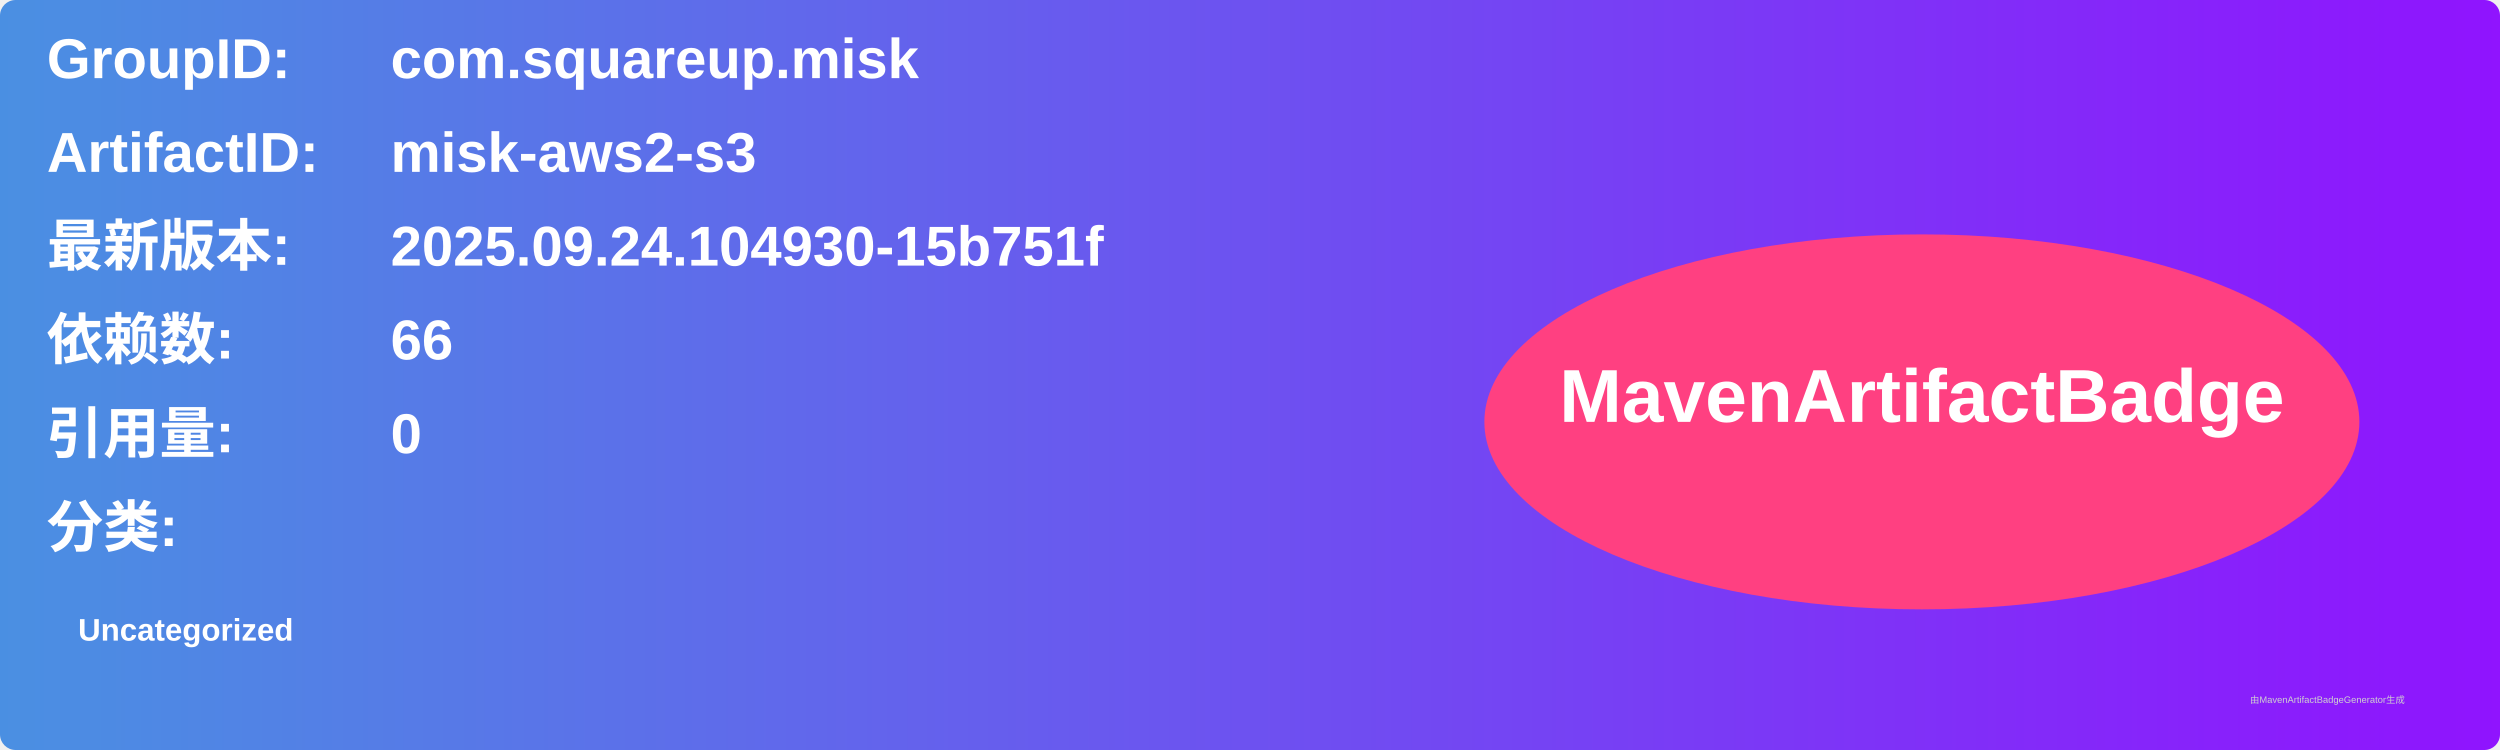
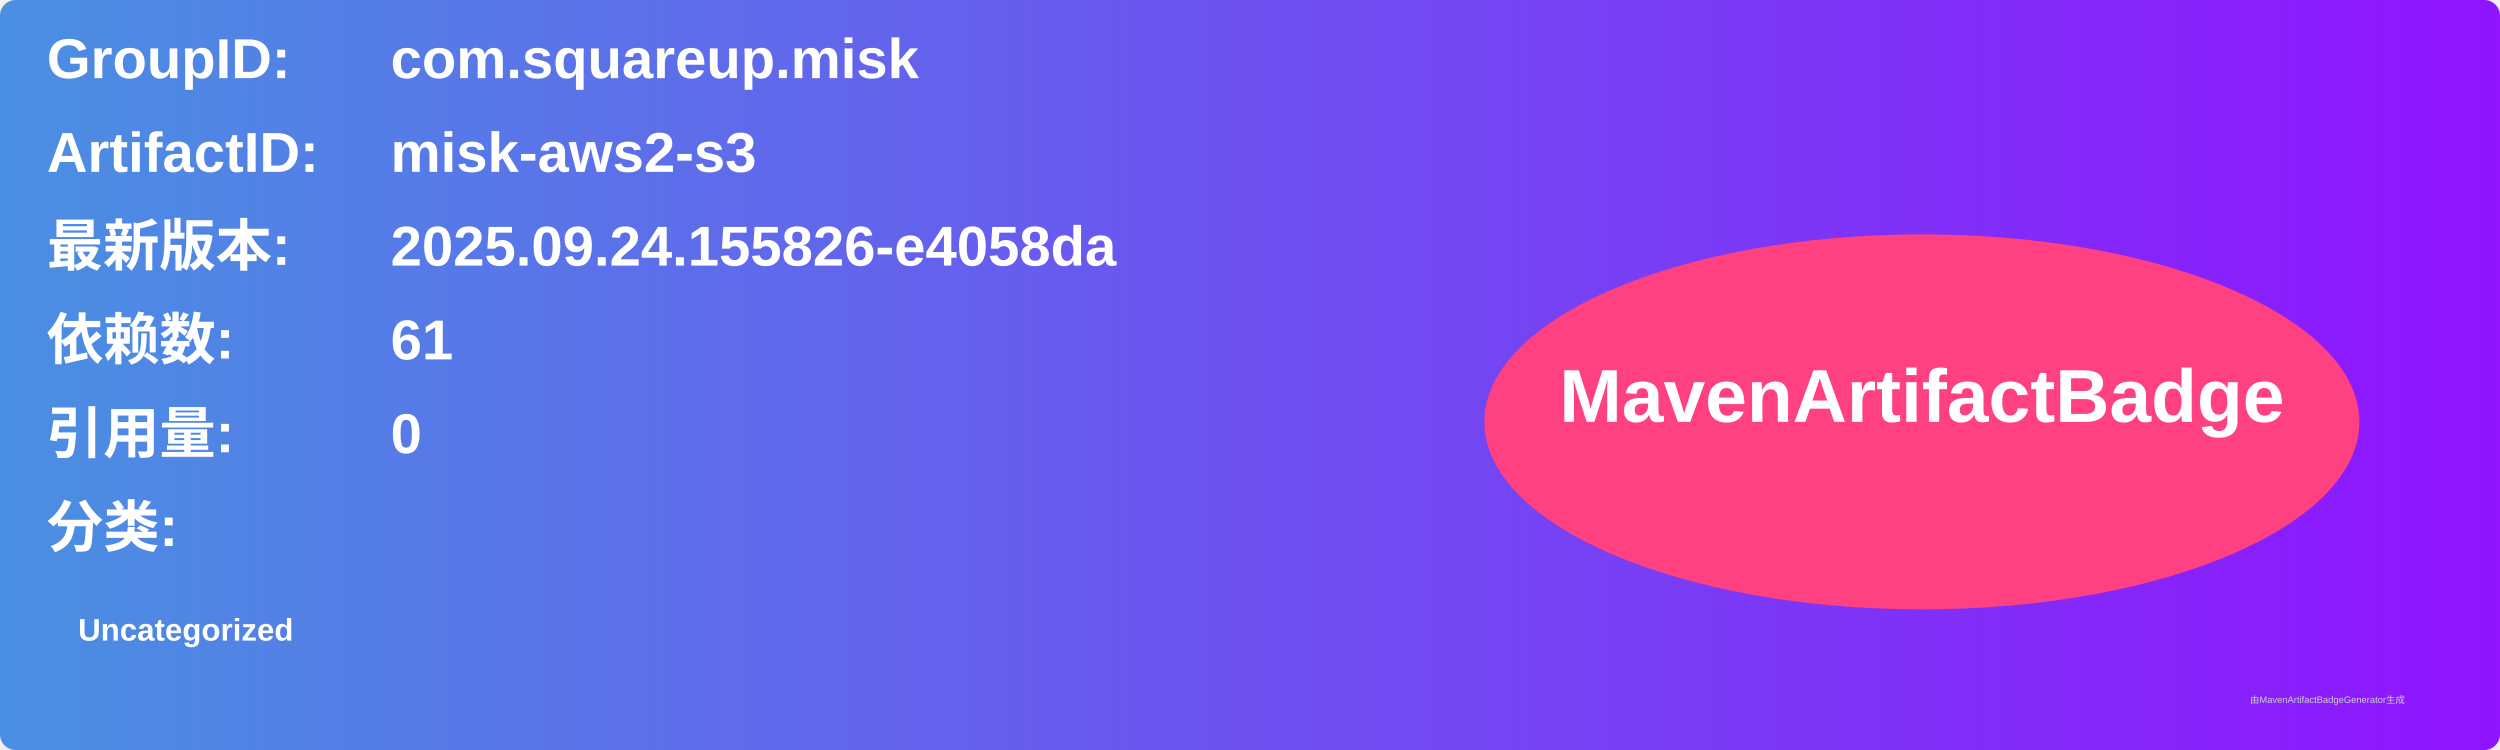
<svg xmlns="http://www.w3.org/2000/svg" width="800" height="240" viewBox="0 0 800 240">
  <linearGradient id="grad" x1="0%" y1="0%" x2="100%" y2="0%">
    <stop offset="0%" stop-color="#4a90e2" />
    <stop offset="100%" stop-color="#9013fe" />
  </linearGradient>
  <rect width="100%" height="100%" rx="5" ry="5" fill="url(#grad)" />
  <g transform="translate(15, 15)">
    <text x="0" y="10" font-family="Arial" font-size="18" fill="white" font-weight="bold" width="260">GroupID:</text>
    <text x="110" y="10" font-family="Arial" font-size="18" fill="white" font-weight="bold" width="460">com.squareup.misk</text>
    <text x="0" y="40" font-family="Arial" font-size="18" fill="white" font-weight="bold" width="260">ArtifactID:</text>
    <text x="110" y="40" font-family="Arial" font-size="18" fill="white" font-weight="bold" width="460">misk-aws2-s3</text>
    <text x="0" y="70" font-family="Arial" font-size="18" fill="white" font-weight="bold">最新版本:</text>
    <text x="110" y="70" font-family="Arial" font-size="18" fill="white" font-weight="bold">
-       <tspan font-weight="bold">2025.09.24.104930-15b751f</tspan>
+       <tspan font-weight="bold">2025.09.24.155826-e4058da</tspan>
    </text>
    <text x="0" y="100" font-family="Arial" font-size="18" fill="white" font-weight="bold">依赖数: </text>
    <text x="110" y="100" font-family="Arial" font-size="18" fill="white">
-       <tspan font-weight="bold">66</tspan>
+       <tspan font-weight="bold">61</tspan>
    </text>
    <text x="0" y="130" font-family="Arial" font-size="18" fill="white" font-weight="bold">引用量: </text>
    <text x="110" y="130" font-family="Arial" font-size="18" fill="white">
      <tspan font-weight="bold">0</tspan>
    </text>
    <text x="0" y="160" font-family="Arial" font-size="18" fill="white" font-weight="bold">分类:</text>
    <text x="10" y="190" font-family="Arial" font-size="10" fill="white">
      <tspan font-weight="bold">Uncategorized</tspan>
    </text>
    <ellipse cx="600" cy="120" rx="140" ry="60" fill="#ff4081" />
    <text x="600" y="120" text-anchor="middle" font-family="Arial" font-size="24" fill="white" font-weight="bold">MavenArtifactBadge</text>
  </g>
  <text x="720" y="225" font-family="Arial" font-size="3" fill="#d0d0d0">由MavenArtifactBadgeGenerator生成</text>
</svg>
